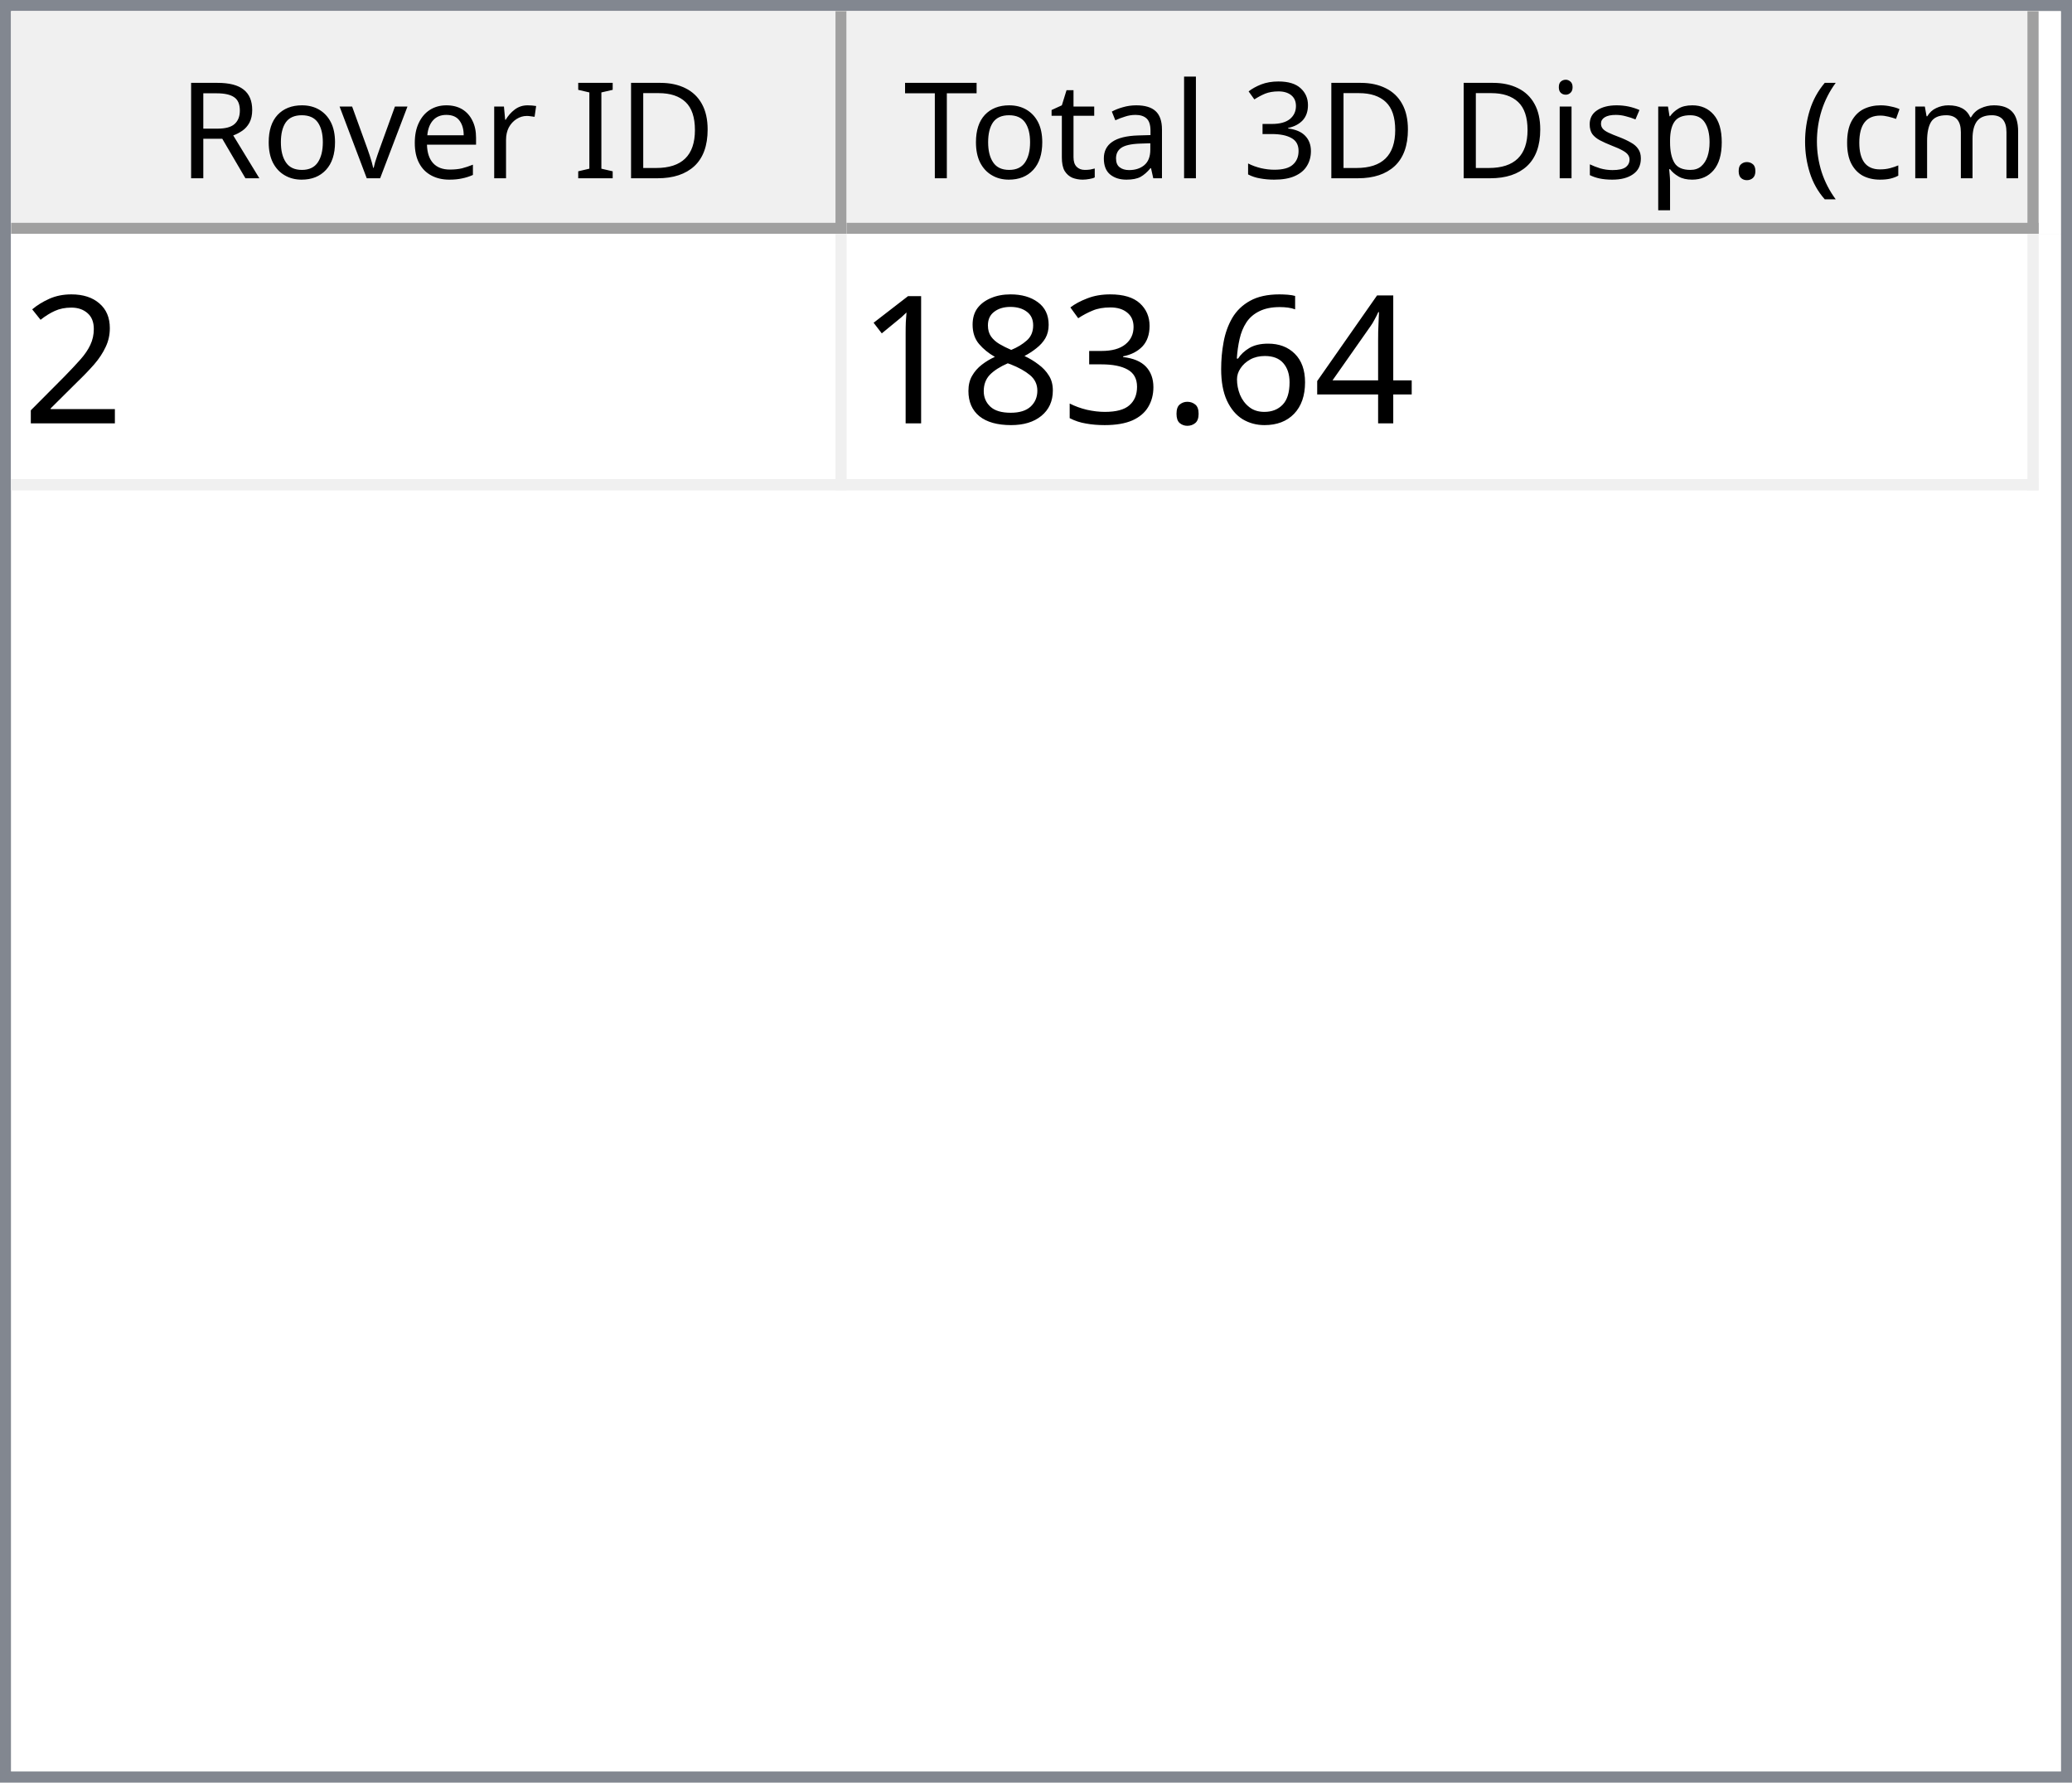
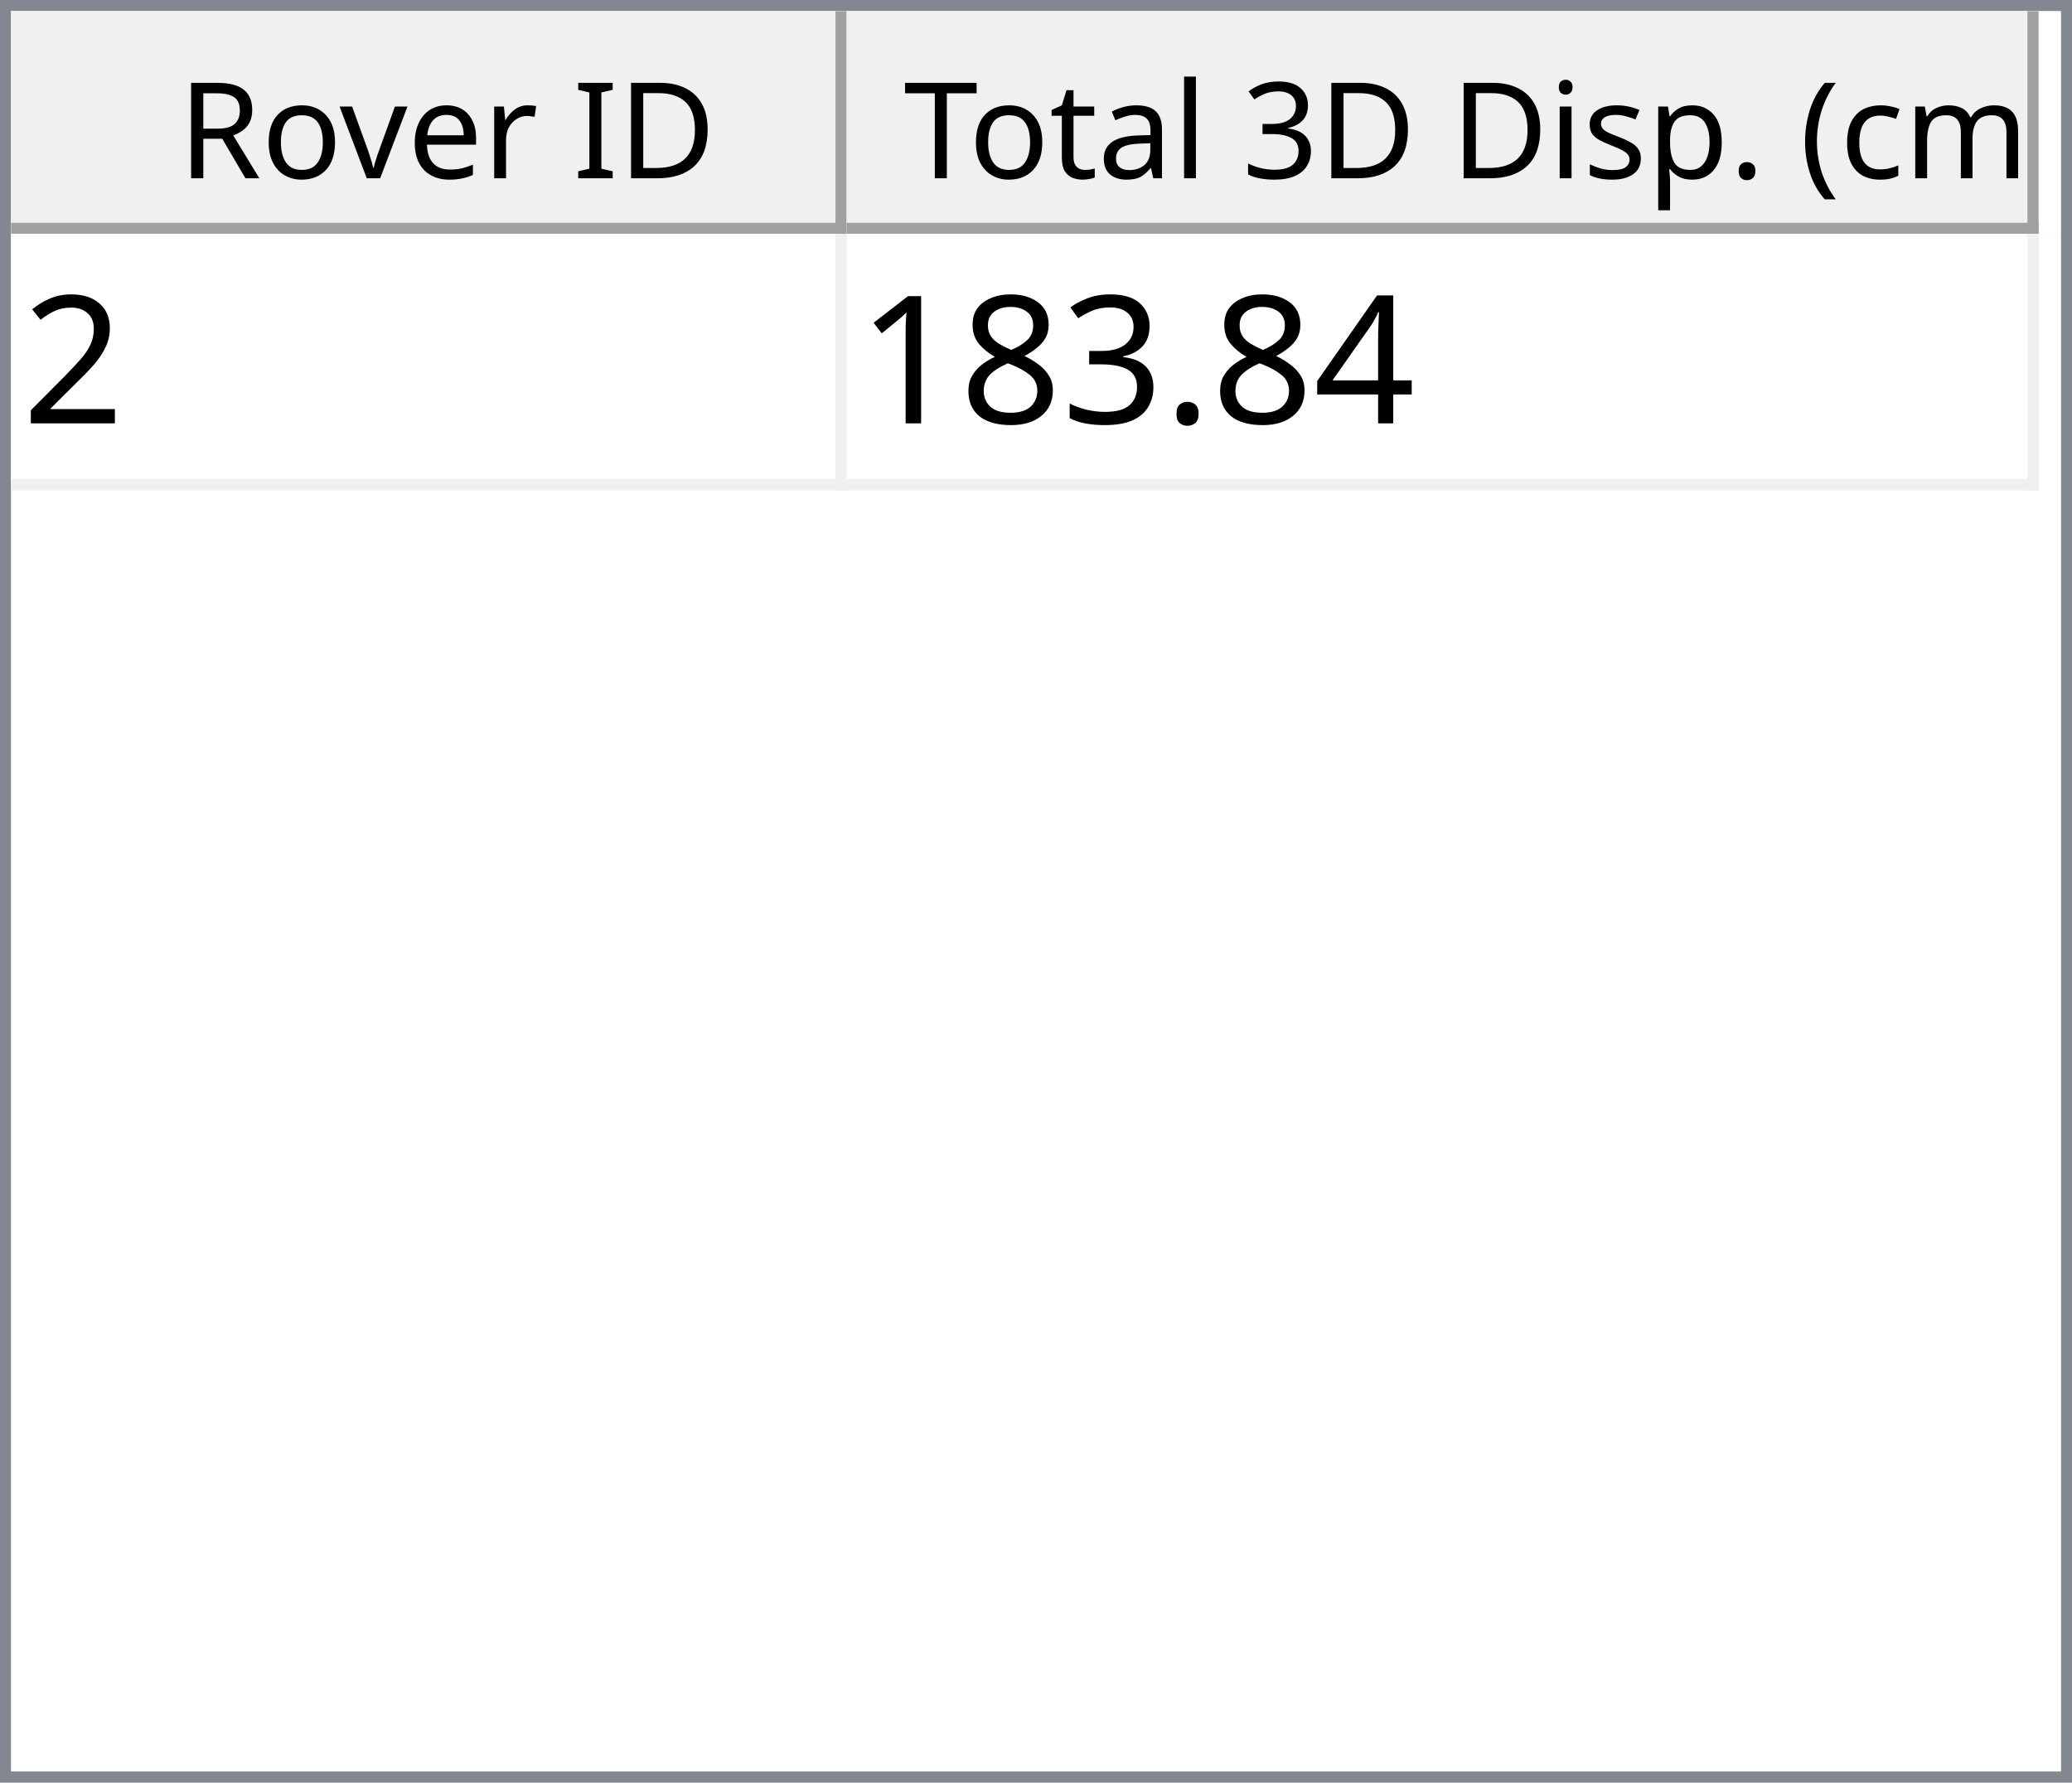
<svg xmlns="http://www.w3.org/2000/svg" style="fill-opacity:1; color-rendering:auto; color-interpolation:auto; text-rendering:auto; stroke:black; stroke-linecap:square; stroke-miterlimit:10; shape-rendering:auto; stroke-opacity:1; fill:black; stroke-dasharray:none; font-weight:normal; stroke-width:1; font-family:'Dialog'; font-style:normal; stroke-linejoin:miter; font-size:12px; stroke-dashoffset:0; image-rendering:auto;" width="186" height="160">
  <defs id="genericDefs" />
  <g>
    <defs id="defs1">
      <clipPath clipPathUnits="userSpaceOnUse" id="clipPath1">
        <path d="M0 0 L186 0 L186 160 L0 160 L0 0 Z" />
      </clipPath>
      <clipPath clipPathUnits="userSpaceOnUse" id="clipPath2">
        <path d="M0 0 L0 160 L186 160 L186 0 Z" />
      </clipPath>
      <clipPath clipPathUnits="userSpaceOnUse" id="clipPath3">
        <path d="M0 0 L0 20 L184 20 L184 0 Z" />
      </clipPath>
      <clipPath clipPathUnits="userSpaceOnUse" id="clipPath4">
        <path d="M0 0 L0 20 L75 20 L75 0 Z" />
      </clipPath>
      <clipPath clipPathUnits="userSpaceOnUse" id="clipPath5">
        <path d="M1 1 L1 19 L74 19 L74 1 Z" />
      </clipPath>
      <clipPath clipPathUnits="userSpaceOnUse" id="clipPath6">
        <path d="M0 0 L0 18 L73 18 L73 0 Z" />
      </clipPath>
      <clipPath clipPathUnits="userSpaceOnUse" id="clipPath7">
        <path d="M-0.5 -0.5 L-0.5 19.5 L74.5 19.5 L74.5 -0.5 Z" />
      </clipPath>
      <clipPath clipPathUnits="userSpaceOnUse" id="clipPath8">
        <path d="M0 0 L0 20 L107 20 L107 0 Z" />
      </clipPath>
      <clipPath clipPathUnits="userSpaceOnUse" id="clipPath9">
        <path d="M1 1 L1 19 L106 19 L106 1 Z" />
      </clipPath>
      <clipPath clipPathUnits="userSpaceOnUse" id="clipPath10">
        <path d="M0 0 L0 18 L105 18 L105 0 Z" />
      </clipPath>
      <clipPath clipPathUnits="userSpaceOnUse" id="clipPath11">
        <path d="M-0.5 -0.5 L-0.5 19.5 L106.5 19.5 L106.5 -0.5 Z" />
      </clipPath>
      <clipPath clipPathUnits="userSpaceOnUse" id="clipPath12">
        <path d="M0 0 L0 138 L184 138 L184 0 Z" />
      </clipPath>
      <clipPath clipPathUnits="userSpaceOnUse" id="clipPath13">
        <path d="M0 0 L0 23 L182 23 L182 0 Z" />
      </clipPath>
      <clipPath clipPathUnits="userSpaceOnUse" id="clipPath14">
        <path d="M-0.5 -0.5 L-0.5 22.5 L181.5 22.5 L181.5 -0.5 Z" />
      </clipPath>
      <clipPath clipPathUnits="userSpaceOnUse" id="clipPath15">
        <path d="M0 0 L0 22 L74 22 L74 0 Z" />
      </clipPath>
      <clipPath clipPathUnits="userSpaceOnUse" id="clipPath16">
        <path d="M0 0 L0 22 L106 22 L106 0 Z" />
      </clipPath>
      <font horiz-adv-x="64.551" id="font1">
        <font-face ascent="107.91" descent="25.098" units-per-em="100" style="font-style:normal; font-family:Segoe UI; font-weight:normal;" />
        <missing-glyph horiz-adv-x="64.551" d="M8.109 0 L8.109 68.266 L56.453 68.266 L56.453 0 L8.109 0 ZM15.328 7.234 L49.219 7.234 L49.219 61.031 L15.328 61.031 L15.328 7.234 Z" />
        <glyph unicode="D" horiz-adv-x="70.117" d="M9.188 0 L9.188 70.016 L28.516 70.016 Q65.531 70.016 65.531 35.891 Q65.531 19.672 55.25 9.836 Q44.969 0 27.734 0 L9.188 0 ZM17.391 62.594 L17.391 7.422 L27.828 7.422 Q41.609 7.422 49.273 14.797 Q56.938 22.172 56.938 35.688 Q56.938 62.594 28.328 62.594 L17.391 62.594 Z" />
        <glyph unicode="I" horiz-adv-x="26.611" d="M17.391 0 L9.188 0 L9.188 70.016 L17.391 70.016 L17.391 0 Z" />
        <glyph unicode=" " horiz-adv-x="27.393" d="" />
        <glyph unicode="r" horiz-adv-x="34.766" d="M34.188 41.891 Q32.078 43.5 28.125 43.5 Q23 43.5 19.555 38.672 Q16.109 33.844 16.109 25.484 L16.109 0 L8.109 0 L8.109 50 L16.109 50 L16.109 39.703 L16.312 39.703 Q18.016 44.969 21.531 47.922 Q25.047 50.875 29.391 50.875 Q32.516 50.875 34.188 50.203 L34.188 41.891 Z" />
        <glyph unicode="e" horiz-adv-x="52.295" d="M48.297 23 L12.984 23 Q13.188 14.656 17.484 10.109 Q21.781 5.562 29.297 5.562 Q37.75 5.562 44.828 11.141 L44.828 3.609 Q38.234 -1.172 27.391 -1.172 Q16.797 -1.172 10.742 5.641 Q4.688 12.453 4.688 24.812 Q4.688 36.469 11.305 43.82 Q17.922 51.172 27.734 51.172 Q37.547 51.172 42.922 44.828 Q48.297 38.484 48.297 27.203 L48.297 23 ZM40.094 29.781 Q40.047 36.719 36.75 40.578 Q33.453 44.438 27.594 44.438 Q21.922 44.438 17.969 40.383 Q14.016 36.328 13.094 29.781 L40.094 29.781 Z" />
        <glyph unicode="v" horiz-adv-x="47.9" d="M47.406 50 L27.484 0 L19.625 0 L0.688 50 L9.469 50 L22.172 13.672 Q23.578 9.672 23.922 6.688 L24.125 6.688 Q24.609 10.453 25.688 13.484 L38.969 50 L47.406 50 Z" />
        <glyph unicode="o" horiz-adv-x="58.594" d="M29 -1.172 Q17.922 -1.172 11.305 5.836 Q4.688 12.844 4.688 24.422 Q4.688 37.016 11.57 44.094 Q18.453 51.172 30.172 51.172 Q41.359 51.172 47.633 44.289 Q53.906 37.406 53.906 25.203 Q53.906 13.234 47.141 6.031 Q40.375 -1.172 29 -1.172 ZM29.594 44.438 Q21.875 44.438 17.383 39.188 Q12.891 33.938 12.891 24.703 Q12.891 15.828 17.43 10.695 Q21.969 5.562 29.594 5.562 Q37.359 5.562 41.531 10.594 Q45.703 15.625 45.703 24.906 Q45.703 34.281 41.531 39.359 Q37.359 44.438 29.594 44.438 Z" />
        <glyph unicode="R" horiz-adv-x="59.814" d="M59.375 0 L49.609 0 L37.891 19.625 Q36.281 22.359 34.766 24.289 Q33.25 26.219 31.664 27.438 Q30.078 28.656 28.25 29.219 Q26.422 29.781 24.125 29.781 L17.391 29.781 L17.391 0 L9.188 0 L9.188 70.016 L30.078 70.016 Q34.672 70.016 38.555 68.867 Q42.438 67.719 45.289 65.375 Q48.141 63.031 49.758 59.547 Q51.375 56.062 51.375 51.375 Q51.375 47.703 50.273 44.656 Q49.172 41.609 47.148 39.211 Q45.125 36.812 42.266 35.133 Q39.406 33.453 35.844 32.516 L35.844 32.328 Q37.594 31.547 38.891 30.547 Q40.188 29.547 41.359 28.18 Q42.531 26.812 43.68 25.078 Q44.828 23.344 46.234 21.047 L59.375 0 ZM17.391 62.594 L17.391 37.203 L28.516 37.203 Q31.594 37.203 34.203 38.133 Q36.812 39.062 38.719 40.797 Q40.625 42.531 41.703 45.047 Q42.781 47.562 42.781 50.688 Q42.781 56.297 39.141 59.445 Q35.5 62.594 28.609 62.594 L17.391 62.594 Z" />
        <glyph unicode=")" horiz-adv-x="30.176" d="M8.297 -15.922 L1.172 -15.922 Q16.406 2.344 16.406 26.812 Q16.406 51.469 1.078 70.016 L8.297 70.016 Q23.531 52.156 23.531 26.703 Q23.531 1.375 8.297 -15.922 Z" />
        <glyph unicode="m" horiz-adv-x="86.133" d="M79.109 0 L71.094 0 L71.094 28.719 Q71.094 37.016 68.531 40.727 Q65.969 44.438 59.906 44.438 Q54.781 44.438 51.195 39.75 Q47.609 35.062 47.609 28.516 L47.609 0 L39.594 0 L39.594 29.688 Q39.594 44.438 28.219 44.438 Q22.953 44.438 19.531 40.016 Q16.109 35.594 16.109 28.516 L16.109 0 L8.109 0 L8.109 50 L16.109 50 L16.109 42.094 L16.312 42.094 Q21.625 51.172 31.844 51.172 Q36.969 51.172 40.773 48.312 Q44.578 45.453 46 40.828 Q51.562 51.172 62.594 51.172 Q79.109 51.172 79.109 30.812 L79.109 0 Z" />
        <glyph unicode="c" horiz-adv-x="46.191" d="M42.188 2.297 Q36.422 -1.172 28.516 -1.172 Q17.828 -1.172 11.258 5.789 Q4.688 12.75 4.688 23.828 Q4.688 36.188 11.766 43.68 Q18.844 51.172 30.672 51.172 Q37.25 51.172 42.281 48.734 L42.281 40.531 Q36.719 44.438 30.375 44.438 Q22.703 44.438 17.797 38.945 Q12.891 33.453 12.891 24.516 Q12.891 15.719 17.508 10.641 Q22.125 5.562 29.891 5.562 Q36.422 5.562 42.188 9.906 L42.188 2.297 Z" />
        <glyph unicode="(" horiz-adv-x="30.176" d="M29.109 -15.922 L21.969 -15.922 Q6.844 1.375 6.844 26.703 Q6.844 52.156 21.969 70.016 L29.203 70.016 Q13.875 51.469 13.875 26.812 Q13.875 2.344 29.109 -15.922 Z" />
        <glyph unicode="." horiz-adv-x="21.68" d="M10.891 -1.078 Q8.641 -1.078 7.055 0.539 Q5.469 2.156 5.469 4.391 Q5.469 6.641 7.055 8.273 Q8.641 9.906 10.891 9.906 Q13.188 9.906 14.797 8.273 Q16.406 6.641 16.406 4.391 Q16.406 2.156 14.797 0.539 Q13.188 -1.078 10.891 -1.078 Z" />
        <glyph unicode="p" horiz-adv-x="58.789" d="M16.312 7.234 L16.109 7.234 L16.109 -23 L8.109 -23 L8.109 50 L16.109 50 L16.109 41.219 L16.312 41.219 Q22.219 51.172 33.594 51.172 Q43.266 51.172 48.688 44.461 Q54.109 37.75 54.109 26.469 Q54.109 13.922 48 6.375 Q41.891 -1.172 31.297 -1.172 Q21.578 -1.172 16.312 7.234 ZM16.109 27.391 L16.109 20.406 Q16.109 14.203 20.141 9.883 Q24.172 5.562 30.375 5.562 Q37.641 5.562 41.773 11.133 Q45.906 16.703 45.906 26.609 Q45.906 34.969 42.047 39.703 Q38.188 44.438 31.594 44.438 Q24.609 44.438 20.359 39.578 Q16.109 34.719 16.109 27.391 Z" />
        <glyph unicode="s" horiz-adv-x="42.432" d="M5.078 1.812 L5.078 10.406 Q11.625 5.562 19.484 5.562 Q30.031 5.562 30.031 12.594 Q30.031 14.594 29.125 15.992 Q28.219 17.391 26.68 18.461 Q25.141 19.531 23.07 20.383 Q21 21.234 18.609 22.172 Q15.281 23.484 12.766 24.828 Q10.25 26.172 8.57 27.859 Q6.891 29.547 6.031 31.695 Q5.172 33.844 5.172 36.719 Q5.172 40.234 6.789 42.945 Q8.406 45.656 11.086 47.484 Q13.766 49.312 17.211 50.242 Q20.656 51.172 24.312 51.172 Q30.812 51.172 35.938 48.922 L35.938 40.828 Q30.422 44.438 23.25 44.438 Q21 44.438 19.195 43.922 Q17.391 43.406 16.094 42.477 Q14.797 41.547 14.086 40.258 Q13.375 38.969 13.375 37.406 Q13.375 35.453 14.086 34.133 Q14.797 32.812 16.164 31.789 Q17.531 30.766 19.484 29.938 Q21.438 29.109 23.922 28.125 Q27.25 26.859 29.883 25.516 Q32.516 24.172 34.375 22.484 Q36.234 20.797 37.234 18.602 Q38.234 16.406 38.234 13.375 Q38.234 9.672 36.602 6.938 Q34.969 4.203 32.234 2.398 Q29.5 0.594 25.93 -0.289 Q22.359 -1.172 18.453 -1.172 Q10.75 -1.172 5.078 1.812 Z" />
        <glyph unicode="i" horiz-adv-x="24.219" d="M12.203 62.703 Q10.062 62.703 8.547 64.164 Q7.031 65.625 7.031 67.875 Q7.031 70.125 8.547 71.609 Q10.062 73.094 12.203 73.094 Q14.406 73.094 15.945 71.609 Q17.484 70.125 17.484 67.875 Q17.484 65.719 15.945 64.211 Q14.406 62.703 12.203 62.703 ZM16.109 0 L8.109 0 L8.109 50 L16.109 50 L16.109 0 Z" />
        <glyph unicode="3" horiz-adv-x="53.906" d="M46.531 19.828 Q46.531 15.094 44.75 11.211 Q42.969 7.328 39.719 4.57 Q36.469 1.812 31.93 0.297 Q27.391 -1.219 21.922 -1.219 Q11.922 -1.219 6 2.594 L6 11.188 Q13.094 5.609 22.219 5.609 Q25.875 5.609 28.828 6.539 Q31.781 7.469 33.906 9.227 Q36.031 10.984 37.18 13.477 Q38.328 15.969 38.328 19.094 Q38.328 32.812 18.797 32.812 L12.984 32.812 L12.984 39.594 L18.5 39.594 Q35.797 39.594 35.797 52.484 Q35.797 64.406 22.609 64.406 Q15.188 64.406 8.688 59.422 L8.688 67.188 Q15.375 71.188 24.609 71.188 Q29 71.188 32.57 69.969 Q36.141 68.75 38.68 66.555 Q41.219 64.359 42.609 61.281 Q44 58.203 44 54.5 Q44 40.672 30.031 36.719 L30.031 36.531 Q33.594 36.141 36.625 34.797 Q39.656 33.453 41.852 31.305 Q44.047 29.156 45.289 26.25 Q46.531 23.344 46.531 19.828 Z" />
        <glyph unicode="l" horiz-adv-x="24.219" d="M16.109 0 L8.109 0 L8.109 74.031 L16.109 74.031 L16.109 0 Z" />
        <glyph unicode="a" horiz-adv-x="50.879" d="M43.891 0 L35.891 0 L35.891 7.812 L35.688 7.812 Q30.469 -1.172 20.312 -1.172 Q12.844 -1.172 8.617 2.781 Q4.391 6.734 4.391 13.281 Q4.391 27.297 20.906 29.594 L35.891 31.688 Q35.891 44.438 25.594 44.438 Q16.547 44.438 9.281 38.281 L9.281 46.484 Q16.656 51.172 26.266 51.172 Q43.891 51.172 43.891 32.516 L43.891 0 ZM35.891 25.297 L23.828 23.641 Q18.266 22.859 15.43 20.875 Q12.594 18.891 12.594 13.875 Q12.594 10.203 15.211 7.883 Q17.828 5.562 22.172 5.562 Q28.125 5.562 32.008 9.742 Q35.891 13.922 35.891 20.312 L35.891 25.297 Z" />
        <glyph unicode="t" horiz-adv-x="33.887" d="M31.297 0.484 Q28.469 -1.078 23.828 -1.078 Q10.688 -1.078 10.688 13.578 L10.688 43.172 L2.094 43.172 L2.094 50 L10.688 50 L10.688 62.203 L18.703 64.797 L18.703 50 L31.297 50 L31.297 43.172 L18.703 43.172 L18.703 14.984 Q18.703 9.969 20.414 7.82 Q22.125 5.672 26.078 5.672 Q29.109 5.672 31.297 7.328 L31.297 0.484 Z" />
        <glyph unicode="T" horiz-adv-x="52.393" d="M50.594 62.594 L30.375 62.594 L30.375 0 L22.172 0 L22.172 62.594 L2 62.594 L2 70.016 L50.594 70.016 L50.594 62.594 Z" />
      </font>
      <font horiz-adv-x="75.0" id="font2">
        <font-face ascent="100.537" descent="21.973" units-per-em="100" style="font-style:normal; font-family:sans-serif; font-weight:normal;" />
        <missing-glyph horiz-adv-x="75.0" d="M12.5 0 L12.5 62.5 L62.5 62.5 L62.5 0 L12.5 0 ZM14.062 1.562 L60.938 1.562 L60.938 60.938 L14.062 60.938 L14.062 1.562 Z" />
        <glyph unicode="2" horiz-adv-x="55.615" d="M50.344 8.453 L50.344 0 L3.031 0 Q2.938 3.172 4.047 6.109 Q5.859 10.938 9.836 15.625 Q13.812 20.312 21.344 26.469 Q33.016 36.031 37.117 41.625 Q41.219 47.219 41.219 52.203 Q41.219 57.422 37.477 61.008 Q33.734 64.594 27.734 64.594 Q21.391 64.594 17.578 60.789 Q13.766 56.984 13.719 50.25 L4.688 51.172 Q5.609 61.281 11.664 66.578 Q17.719 71.875 27.938 71.875 Q38.234 71.875 44.242 66.164 Q50.25 60.453 50.25 52 Q50.25 47.703 48.492 43.555 Q46.734 39.406 42.656 34.812 Q38.578 30.219 29.109 22.219 Q21.188 15.578 18.945 13.211 Q16.703 10.844 15.234 8.453 L50.344 8.453 Z" />
        <glyph unicode="4" horiz-adv-x="55.615" d="M32.328 0 L32.328 17.141 L1.266 17.141 L1.266 25.203 L33.938 71.578 L41.109 71.578 L41.109 25.203 L50.781 25.203 L50.781 17.141 L41.109 17.141 L41.109 0 L32.328 0 ZM32.328 25.203 L32.328 57.469 L9.906 25.203 L32.328 25.203 Z" />
-         <glyph unicode="6" horiz-adv-x="55.615" d="M49.75 54.047 L41.016 53.375 Q39.844 58.547 37.703 60.891 Q34.125 64.656 28.906 64.656 Q24.703 64.656 21.531 62.312 Q17.391 59.281 14.992 53.469 Q12.594 47.656 12.5 36.922 Q15.672 41.75 20.266 44.094 Q24.859 46.438 29.891 46.438 Q38.672 46.438 44.852 39.969 Q51.031 33.5 51.031 23.25 Q51.031 16.5 48.125 10.719 Q45.219 4.938 40.141 1.859 Q35.062 -1.219 28.609 -1.219 Q17.625 -1.219 10.695 6.859 Q3.766 14.938 3.766 33.5 Q3.766 54.25 11.422 63.672 Q18.109 71.875 29.438 71.875 Q37.891 71.875 43.289 67.141 Q48.688 62.406 49.75 54.047 ZM13.875 23.188 Q13.875 18.656 15.797 14.508 Q17.719 10.359 21.188 8.18 Q24.656 6 28.469 6 Q34.031 6 38.039 10.492 Q42.047 14.984 42.047 22.703 Q42.047 30.125 38.086 34.398 Q34.125 38.672 28.125 38.672 Q22.172 38.672 18.023 34.398 Q13.875 30.125 13.875 23.188 Z" />
        <glyph unicode="." horiz-adv-x="27.783" d="M9.078 0 L9.078 10.016 L19.094 10.016 L19.094 0 L9.078 0 Z" />
        <glyph unicode="3" horiz-adv-x="55.615" d="M4.203 18.891 L12.984 20.062 Q14.5 12.594 18.141 9.297 Q21.781 6 27 6 Q33.203 6 37.477 10.297 Q41.75 14.594 41.75 20.953 Q41.75 27 37.797 30.93 Q33.844 34.859 27.734 34.859 Q25.25 34.859 21.531 33.891 L22.516 41.609 Q23.391 41.5 23.922 41.5 Q29.547 41.5 34.039 44.43 Q38.531 47.359 38.531 53.469 Q38.531 58.297 35.258 61.477 Q31.984 64.656 26.812 64.656 Q21.688 64.656 18.266 61.43 Q14.844 58.203 13.875 51.766 L5.078 53.328 Q6.688 62.156 12.398 67.016 Q18.109 71.875 26.609 71.875 Q32.469 71.875 37.398 69.359 Q42.328 66.844 44.945 62.5 Q47.562 58.156 47.562 53.266 Q47.562 48.641 45.07 44.828 Q42.578 41.016 37.703 38.766 Q44.047 37.312 47.562 32.695 Q51.078 28.078 51.078 21.141 Q51.078 11.766 44.242 5.25 Q37.406 -1.266 26.953 -1.266 Q17.531 -1.266 11.305 4.352 Q5.078 9.969 4.203 18.891 Z" />
        <glyph unicode="8" horiz-adv-x="55.615" d="M17.672 38.812 Q12.203 40.828 9.57 44.539 Q6.938 48.25 6.938 53.422 Q6.938 61.234 12.555 66.555 Q18.172 71.875 27.484 71.875 Q36.859 71.875 42.578 66.43 Q48.297 60.984 48.297 53.172 Q48.297 48.188 45.68 44.508 Q43.062 40.828 37.75 38.812 Q44.344 36.672 47.781 31.883 Q51.219 27.094 51.219 20.453 Q51.219 11.281 44.727 5.031 Q38.234 -1.219 27.641 -1.219 Q17.047 -1.219 10.547 5.055 Q4.047 11.328 4.047 20.703 Q4.047 27.688 7.594 32.398 Q11.141 37.109 17.672 38.812 ZM15.922 53.719 Q15.922 48.641 19.195 45.414 Q22.469 42.188 27.688 42.188 Q32.766 42.188 36.016 45.383 Q39.266 48.578 39.266 53.219 Q39.266 58.062 35.914 61.359 Q32.562 64.656 27.594 64.656 Q22.562 64.656 19.242 61.43 Q15.922 58.203 15.922 53.719 ZM13.094 20.656 Q13.094 16.891 14.875 13.375 Q16.656 9.859 20.172 7.93 Q23.688 6 27.734 6 Q34.031 6 38.133 10.055 Q42.234 14.109 42.234 20.359 Q42.234 26.703 38.016 30.859 Q33.797 35.016 27.438 35.016 Q21.234 35.016 17.164 30.914 Q13.094 26.812 13.094 20.656 Z" />
        <glyph unicode="1" horiz-adv-x="55.615" d="M37.25 0 L28.469 0 L28.469 56 Q25.297 52.984 20.141 49.953 Q14.984 46.922 10.891 45.406 L10.891 53.906 Q18.266 57.375 23.781 62.305 Q29.297 67.234 31.594 71.875 L37.25 71.875 L37.25 0 Z" />
      </font>
    </defs>
    <g style="fill:white; stroke:white;">
      <rect x="0" y="0" width="186" style="clip-path:url(#clipPath1); stroke:none;" height="160" />
    </g>
    <g style="fill:white; text-rendering:optimizeSpeed; color-rendering:optimizeSpeed; image-rendering:optimizeSpeed; shape-rendering:crispEdges; stroke:white; color-interpolation:sRGB;">
      <rect x="0" width="186" height="160" y="0" style="stroke:none;" />
      <path style="stroke:none;" d="M0 160 L186 160 L186 0 L0 0 Z" />
    </g>
    <g style="fill:rgb(240,240,240); font-family:'Segoe UI'; stroke:rgb(240,240,240);">
      <rect x="0" y="0" width="186" style="clip-path:url(#clipPath2); stroke:none;" height="160" />
    </g>
    <g style="fill:rgb(130,135,144); font-family:'Segoe UI'; stroke:rgb(130,135,144);">
      <path d="M0 0 L186 0 L186 160 L0 160 L0 0 ZM1 1 L185 1 L185 159 L1 159 L1 1 Z" style="fill-rule:evenodd; clip-path:url(#clipPath2); stroke:none;" />
    </g>
    <g style="fill:white; font-family:'Segoe UI'; stroke:white;" transform="translate(1,1)">
      <rect x="0" y="0" width="184" style="clip-path:url(#clipPath3); stroke:none;" height="20" />
    </g>
    <g style="fill:rgb(240,240,240); font-family:'Segoe UI'; stroke:rgb(240,240,240);" transform="translate(1,1)">
      <rect x="0" y="0" width="75" style="clip-path:url(#clipPath4); stroke:none;" height="20" />
    </g>
    <g style="font-family:'Segoe UI';" transform="translate(2,2)">
      <text x="14" xml:space="preserve" y="14" style="clip-path:url(#clipPath6); stroke:none;">Rover ID</text>
    </g>
    <g style="fill:rgb(160,160,160); font-family:'Segoe UI'; stroke:rgb(160,160,160); stroke-linejoin:bevel;" transform="translate(1.5,1.5)">
      <line x1="74" x2="74" y1="0" style="fill:none; clip-path:url(#clipPath7);" y2="19" />
    </g>
    <g style="fill:rgb(160,160,160); font-family:'Segoe UI'; stroke:rgb(160,160,160); stroke-linejoin:bevel;" transform="matrix(1,0,0,1,1,1) translate(0.5,0.5)">
      <line x1="0" x2="74" y1="19" style="fill:none; clip-path:url(#clipPath7);" y2="19" />
    </g>
    <g style="fill:rgb(240,240,240); font-family:'Segoe UI'; stroke:rgb(240,240,240);" transform="translate(76,1)">
      <rect x="0" y="0" width="107" style="clip-path:url(#clipPath8); stroke:none;" height="20" />
    </g>
    <g style="font-family:'Segoe UI';" transform="translate(77,2)">
      <text x="1" xml:space="preserve" y="14" style="clip-path:url(#clipPath10); stroke:none;"> Total 3D Disp. (cm)</text>
    </g>
    <g style="fill:rgb(160,160,160); font-family:'Segoe UI'; stroke:rgb(160,160,160); stroke-linejoin:bevel;" transform="translate(76.5,1.5)">
      <line x1="106" x2="106" y1="0" style="fill:none; clip-path:url(#clipPath11);" y2="19" />
    </g>
    <g style="fill:rgb(160,160,160); font-family:'Segoe UI'; stroke:rgb(160,160,160); stroke-linejoin:bevel;" transform="matrix(1,0,0,1,76,1) translate(0.5,0.5)">
      <line x1="0" x2="106" y1="19" style="fill:none; clip-path:url(#clipPath11);" y2="19" />
    </g>
    <g style="fill:white; font-family:'Segoe UI'; stroke:white;" transform="translate(1,21)">
      <rect x="0" y="0" width="184" style="clip-path:url(#clipPath12); stroke:none;" height="138" />
    </g>
    <g style="fill:rgb(240,240,240); font-size:16px; font-family:sans-serif; stroke:rgb(240,240,240);" transform="translate(1,21)">
      <rect x="0" y="0" width="182" style="clip-path:url(#clipPath13); stroke:none;" height="23" />
      <line transform="translate(0.5,0.5)" x1="0" x2="181" y1="22" style="clip-path:url(#clipPath14); fill:none; stroke-linejoin:bevel;" y2="22" />
    </g>
    <g transform="matrix(1,0,0,1,1,21) translate(0.5,0.5)" style="fill:rgb(240,240,240); font-size:16px; font-family:sans-serif; stroke:rgb(240,240,240); stroke-linejoin:bevel;">
      <line x1="74" x2="74" y1="0" style="fill:none; clip-path:url(#clipPath14);" y2="22" />
    </g>
    <g transform="matrix(1,0,0,1,1,21) translate(0.5,0.5)" style="fill:rgb(240,240,240); font-size:16px; font-family:sans-serif; stroke:rgb(240,240,240); stroke-linejoin:bevel;">
      <line x1="181" x2="181" y1="0" style="fill:none; clip-path:url(#clipPath14);" y2="22" />
    </g>
    <g style="fill:white; font-size:16px; font-family:sans-serif; stroke:white;" transform="matrix(1,0,0,1,1,21)">
      <rect x="0" y="0" width="74" style="clip-path:url(#clipPath15); stroke:none;" height="22" />
      <text x="1" y="17" style="fill:black; clip-path:url(#clipPath15); stroke:none;" xml:space="preserve">2</text>
    </g>
    <g style="fill:white; font-size:16px; font-family:sans-serif; stroke:white;" transform="matrix(1,0,0,1,1,21) translate(75,0)">
      <rect x="0" y="0" width="106" style="clip-path:url(#clipPath16); stroke:none;" height="22" />
-       <text x="1" y="17" style="fill:black; clip-path:url(#clipPath16); stroke:none;" xml:space="preserve">183.64</text>
+       <text x="1" y="17" style="fill:black; clip-path:url(#clipPath16); stroke:none;" xml:space="preserve">183.84</text>
    </g>
  </g>
</svg>
